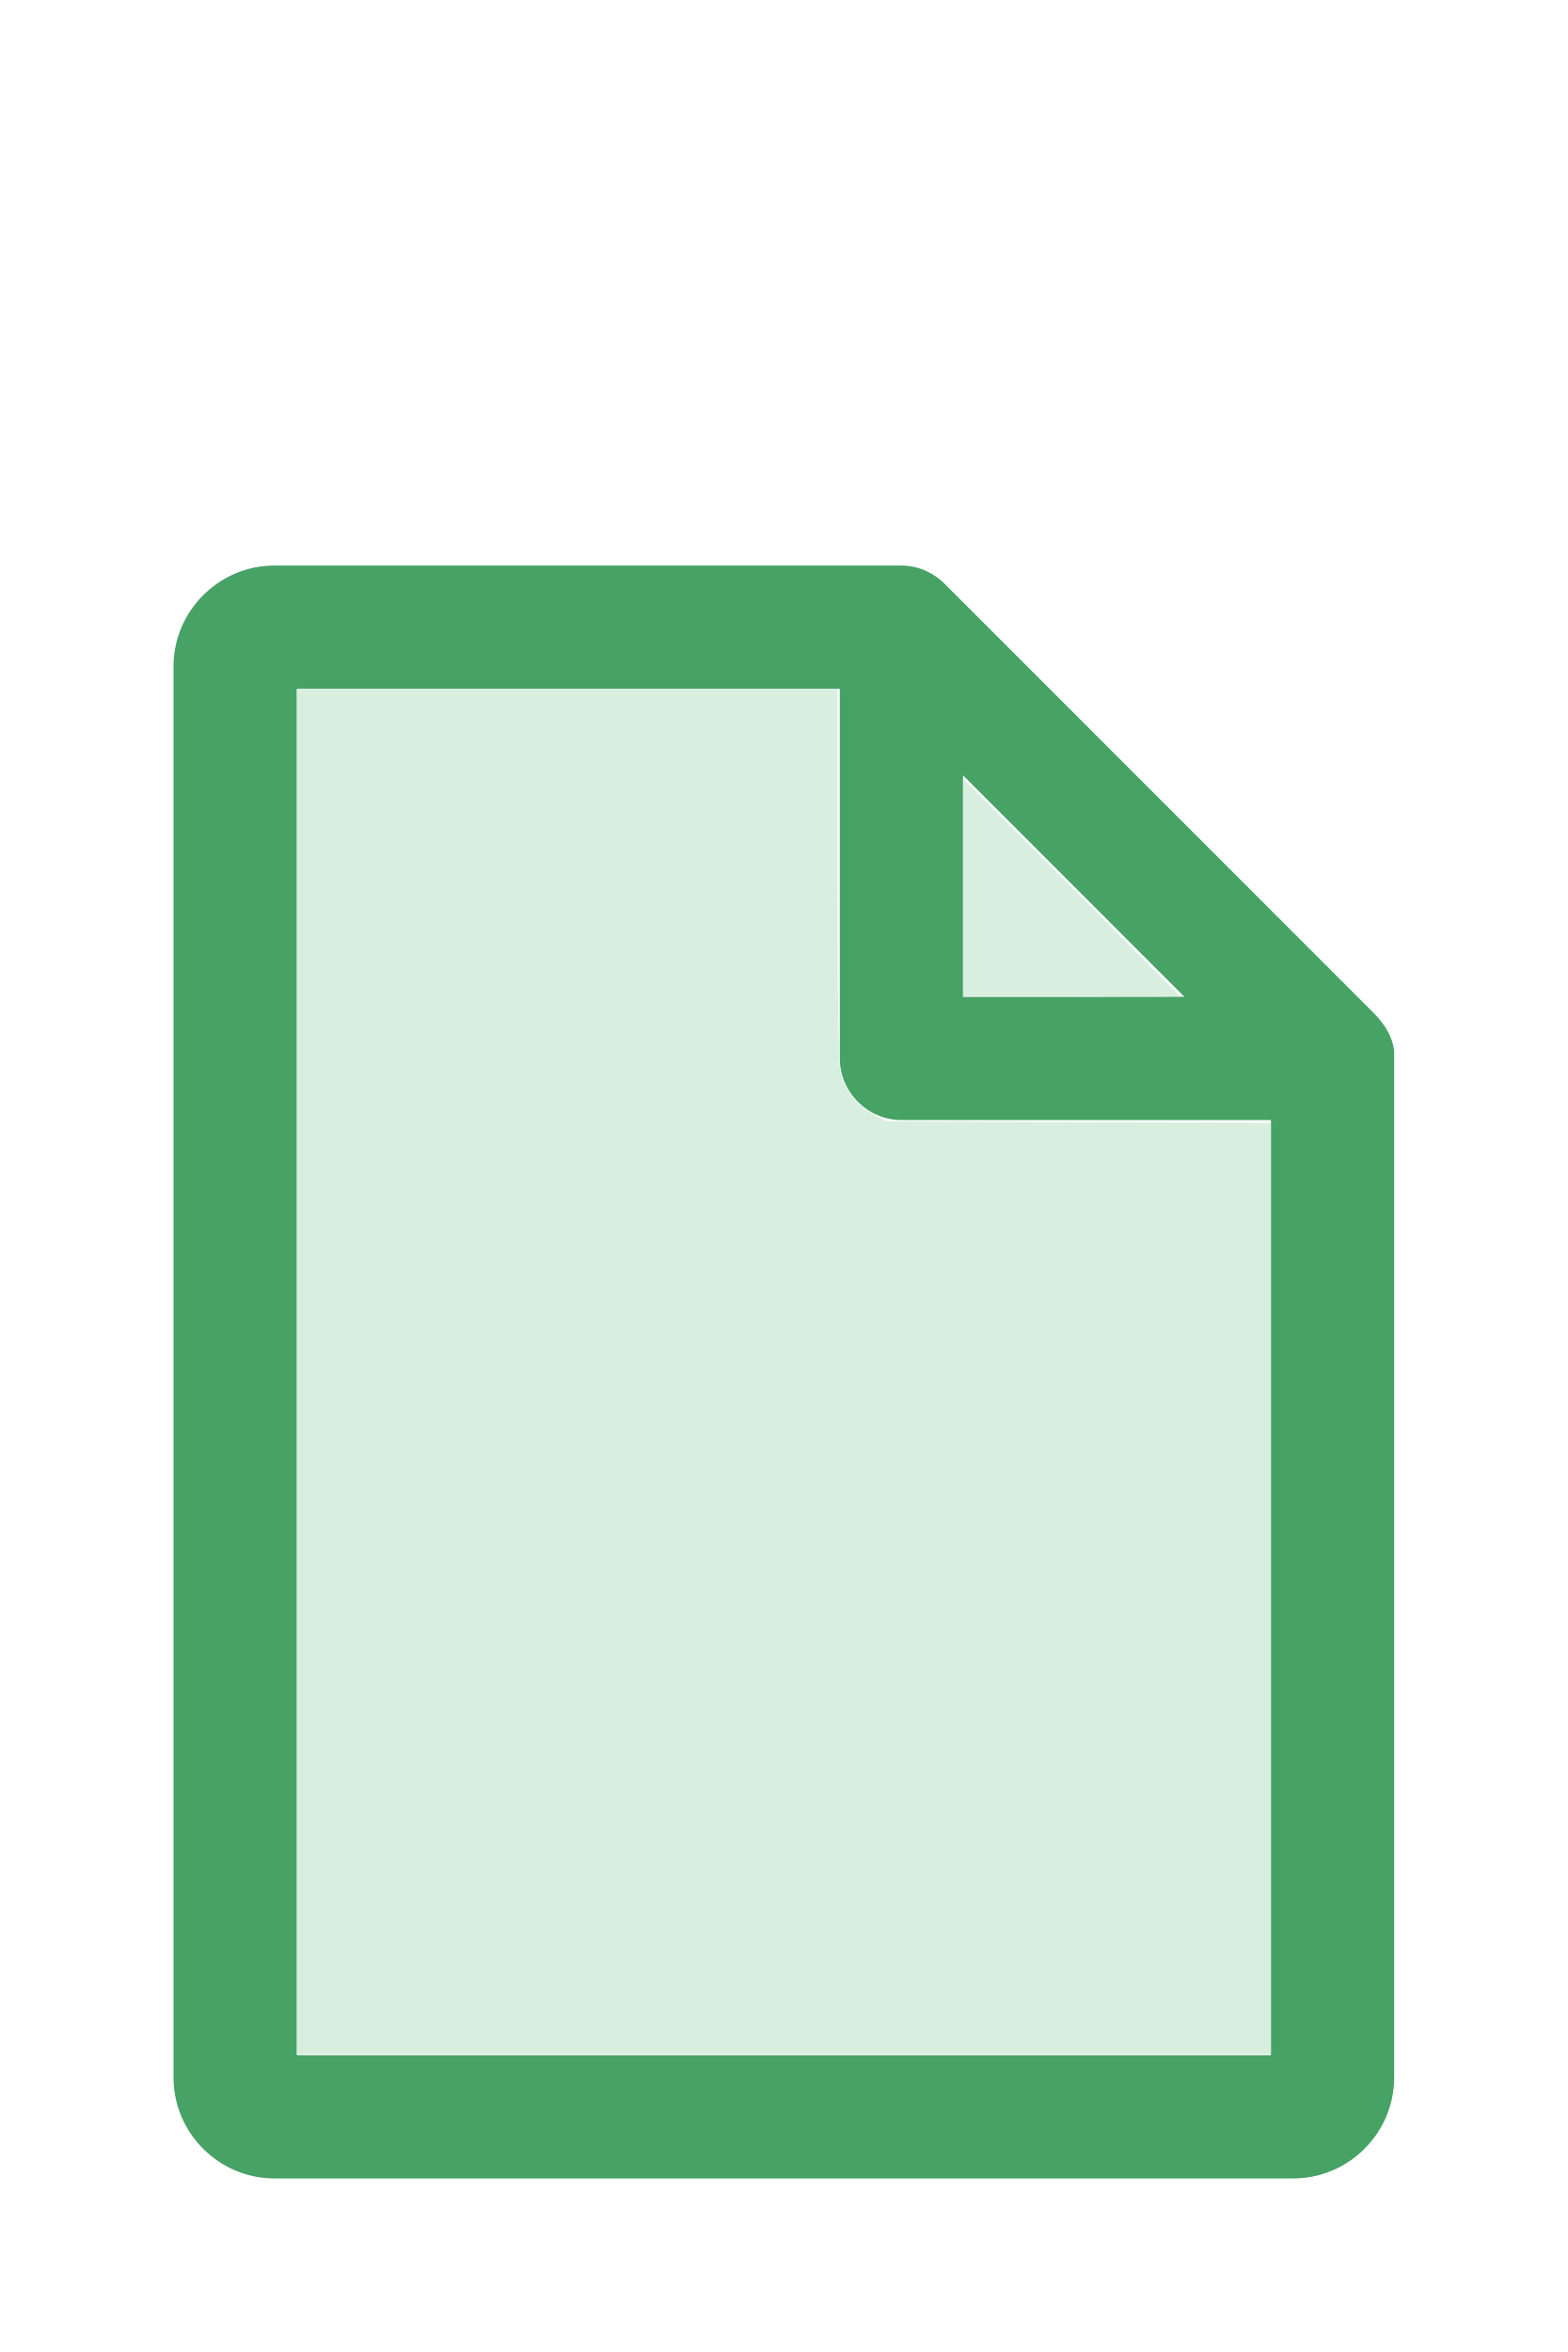
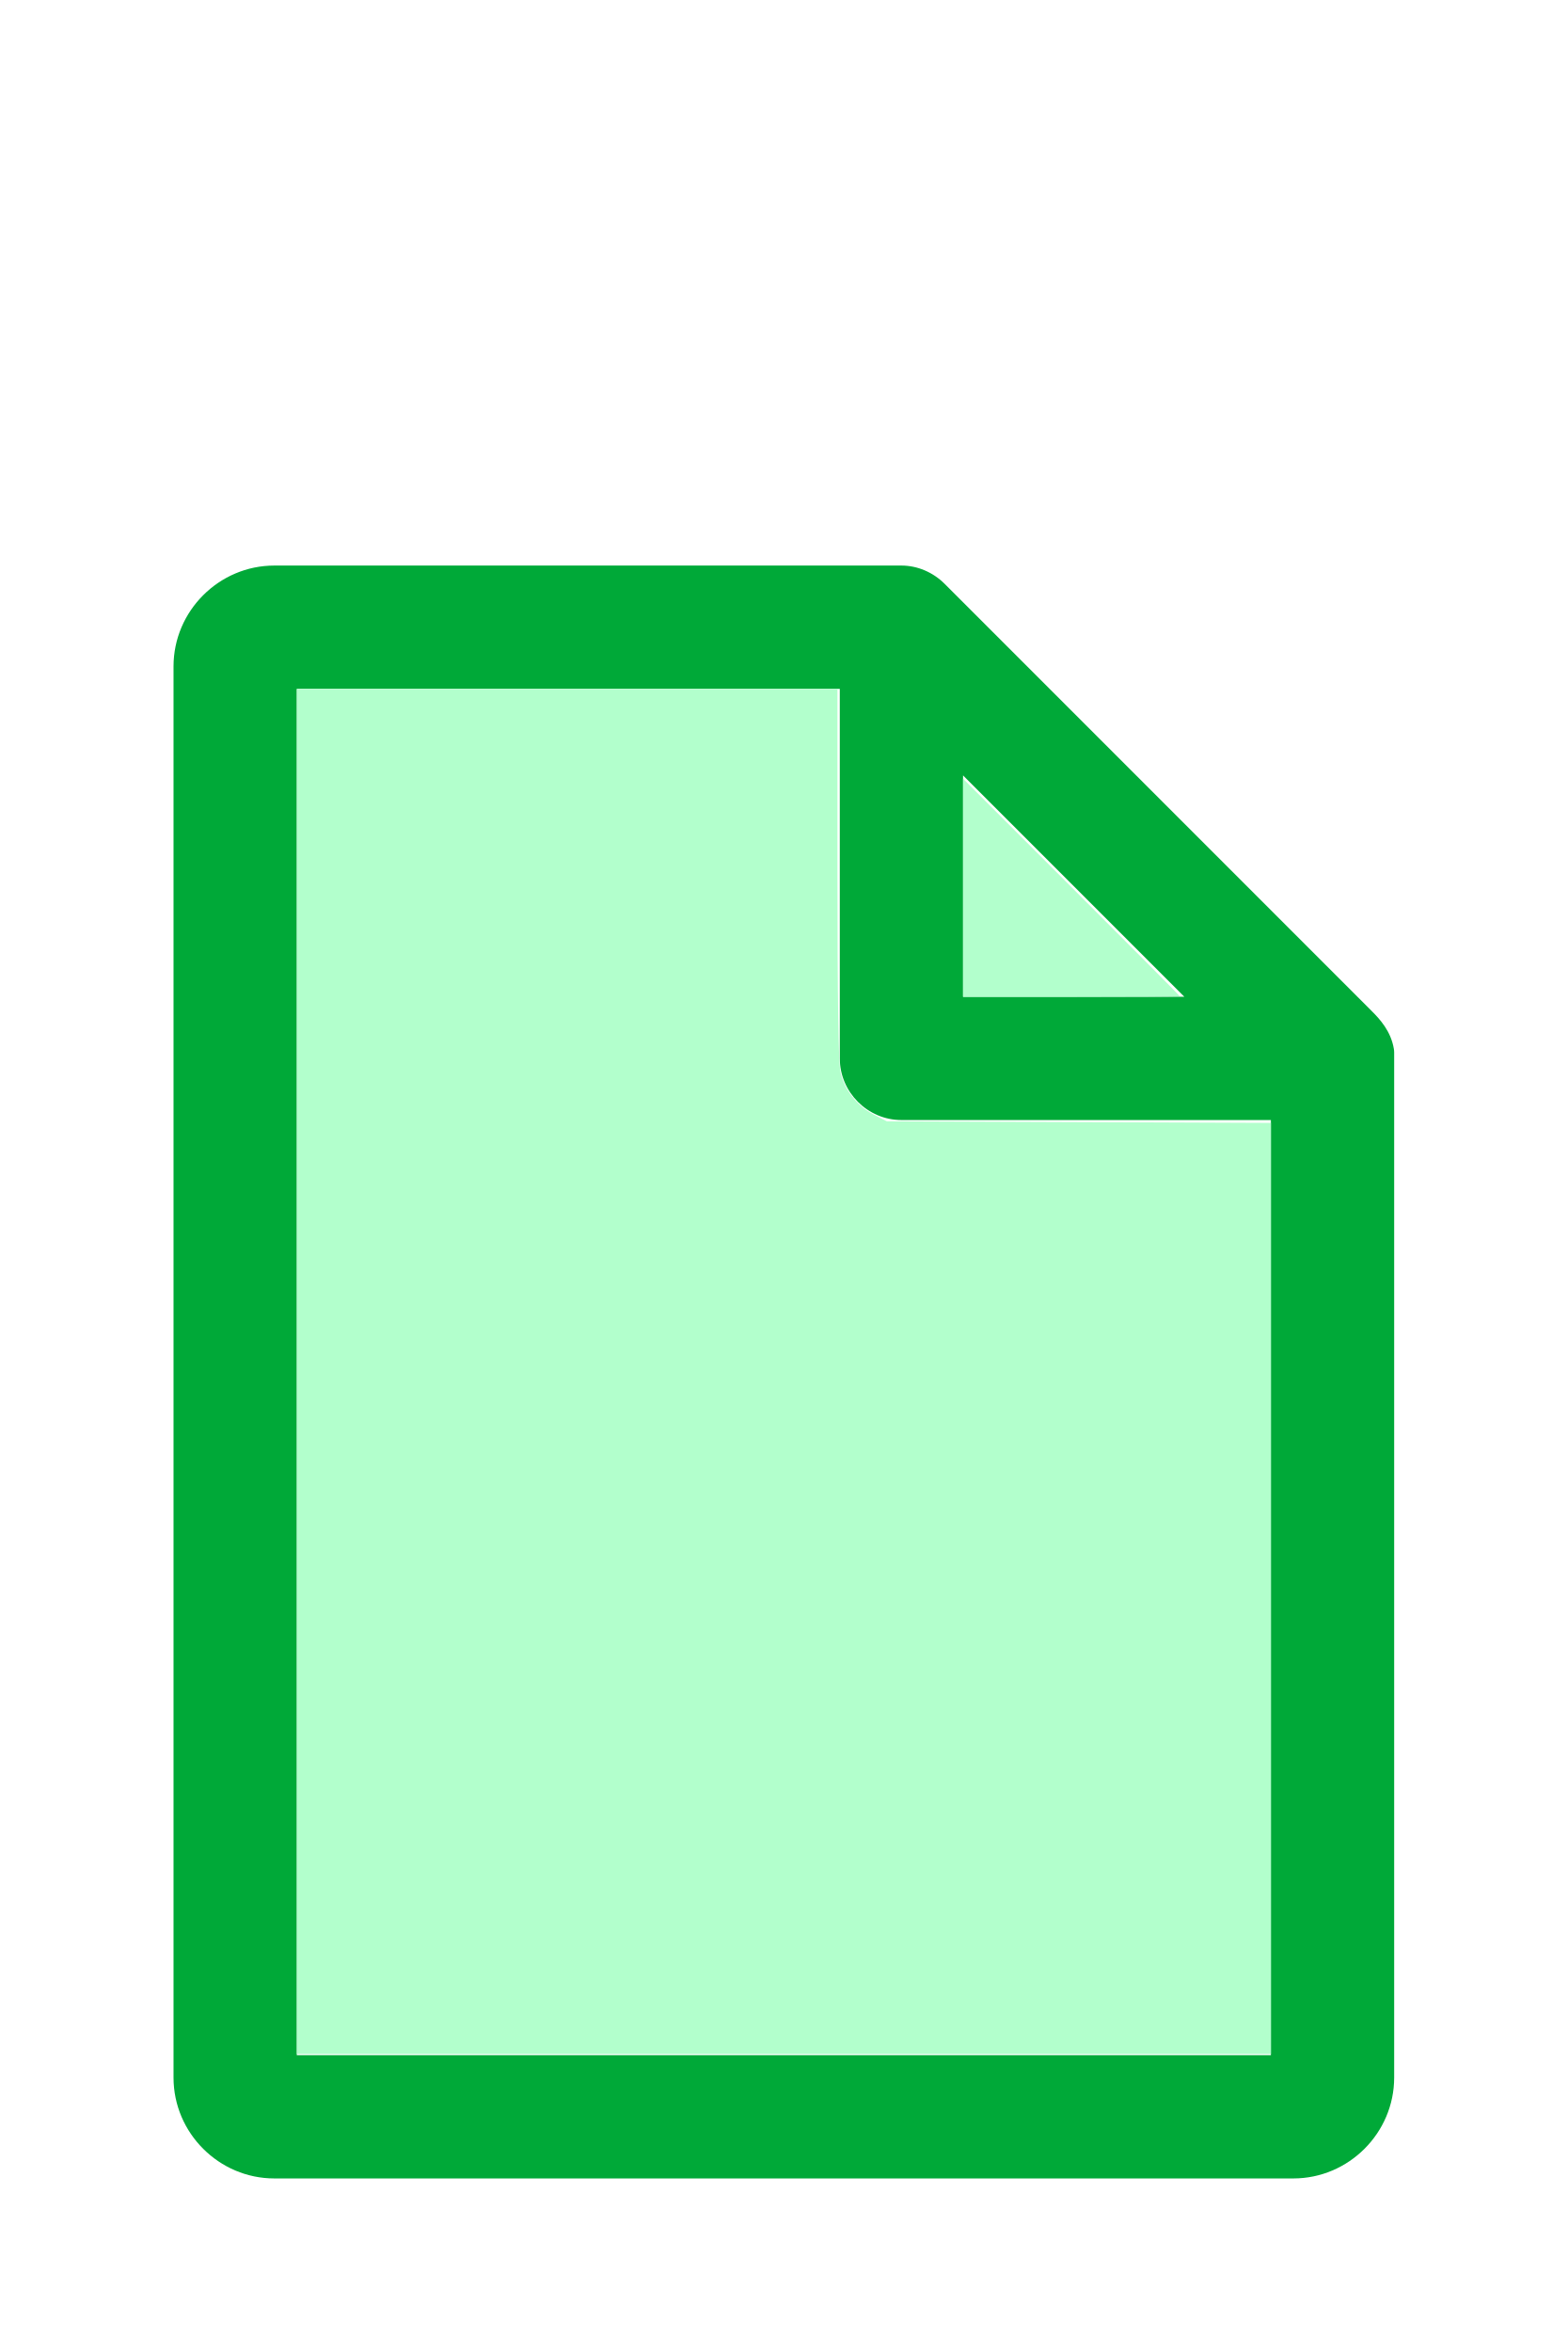
<svg xmlns="http://www.w3.org/2000/svg" version="1.1" width="16" height="24" viewBox="0 0 80 60" id="doc" xml:space="preserve">
-   <g style="fill:#46A265">
+   <g style="fill:#00A938">
    <path d="m 14,-1.145 c -2.824,0 -5.145,2.32 -5.145,5.145 v 72 c 0,2.824 2.32,5.145 5.145,5.145 h 52 c 2.824,0 5.145,-2.32 5.145,-5.145 V 23.699 a 1.145,1.145 0 0 0 -0.016,-0.188 C 70.978,22.605 70.406,21.99 70.008,21.592 L 48.209,-0.209 C 47.606,-0.812 46.805,-1.145 46,-1.145 Z m 1.145,6.289 H 42.855 V 24 c 0,1.724 1.42,3.145 3.145,3.145 H 64.855 V 74.855 H 15.145 Z m 34,4.418 L 60.438,20.855 H 49.145 Z" />
  </g>
-   <g style="fill:#D8EEDF;stroke-width:0">
+   <g style="fill:#B2FFCC;stroke-width:0">
    <path d="M 3.031,13.993 V 7.031 h 2.758 2.758 v 1.883 c 0,1.258 0.01,1.929 0.03,2.022 0.039,0.181 0.169,0.348 0.338,0.436 l 0.136,0.07 1.96,0.008 1.96,0.008 v 4.75 4.75 H 8 3.031 Z" transform="matrix(5,0,0,5,0,-30)" />
    <path d="M 9.829,9.058 V 7.946 l 1.106,1.106 c 0.608,0.608 1.106,1.109 1.106,1.113 0,0.004 -0.498,0.007 -1.106,0.007 H 9.829 Z" transform="matrix(5,0,0,5,0,-30)" />
  </g>
</svg>
